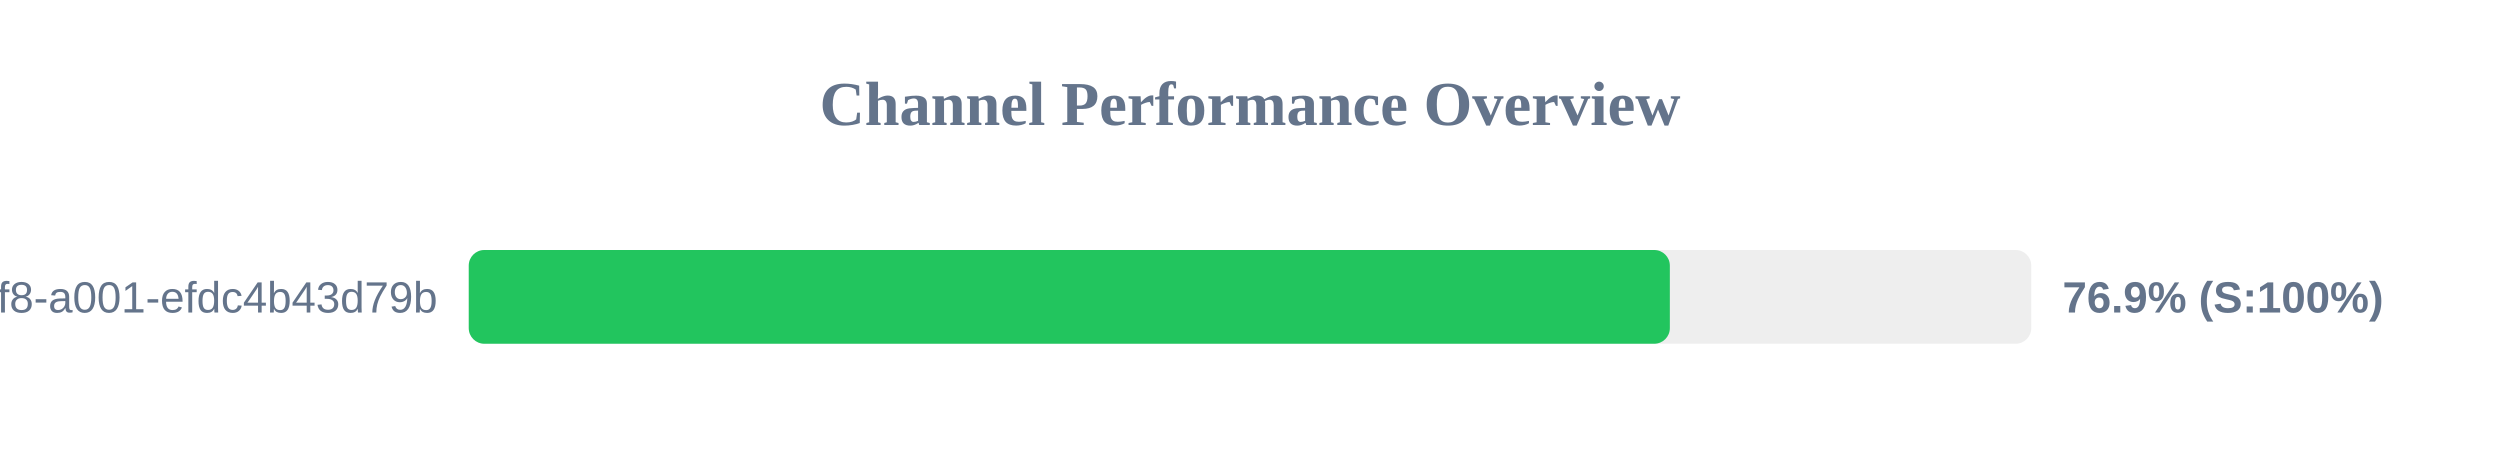
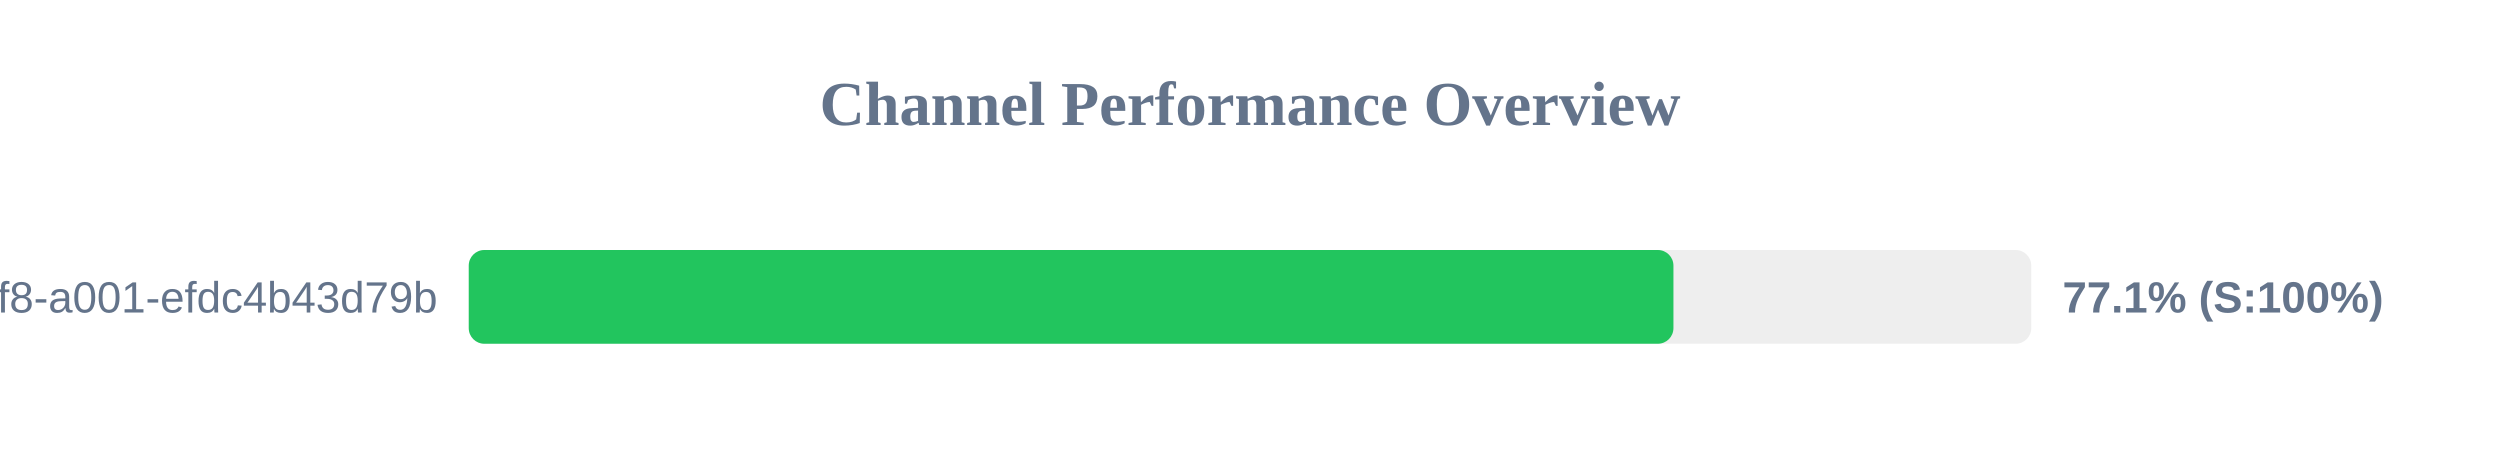
<svg xmlns="http://www.w3.org/2000/svg" width="800" height="150" version="1.1">
  <style>
        .row { font: 14px Arial; fill: #64748b; }
        .score { font: bold 14px Arial; fill: #64748b; }
    </style>
  <text x="400" y="40" text-anchor="middle" font-size="20px" font-weight="bold" fill="#64748b">Channel Performance Overview</text>
  <rect x="150" y="80" width="500" height="30" fill="#eee" rx="5" />
-   <rect x="150" y="80" width="384.35" height="30" fill="#22c55e" rx="5" />
+   <rect x="150" y="80" width="385.5" height="30" fill="#22c55e" rx="5" />
  <text x="140" y="100" text-anchor="end" class="row">?uuid=1fdb6b30-5371-4ff8-a001-efdc4b43d79b</text>
-   <text x="660" y="100" text-anchor="start" class="score">76.9% (S:100%)</text>
+   <text x="660" y="100" text-anchor="start" class="score">77.1% (S:100%)</text>
</svg>
